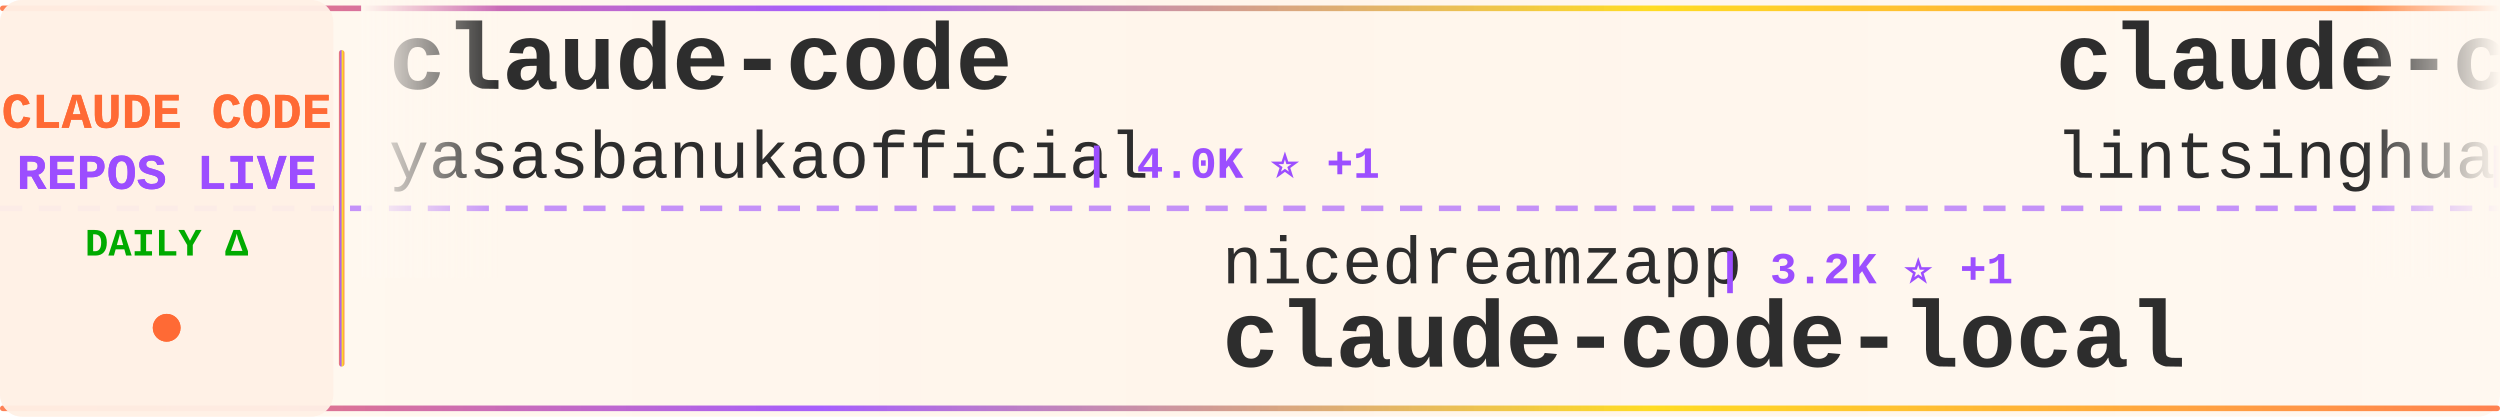
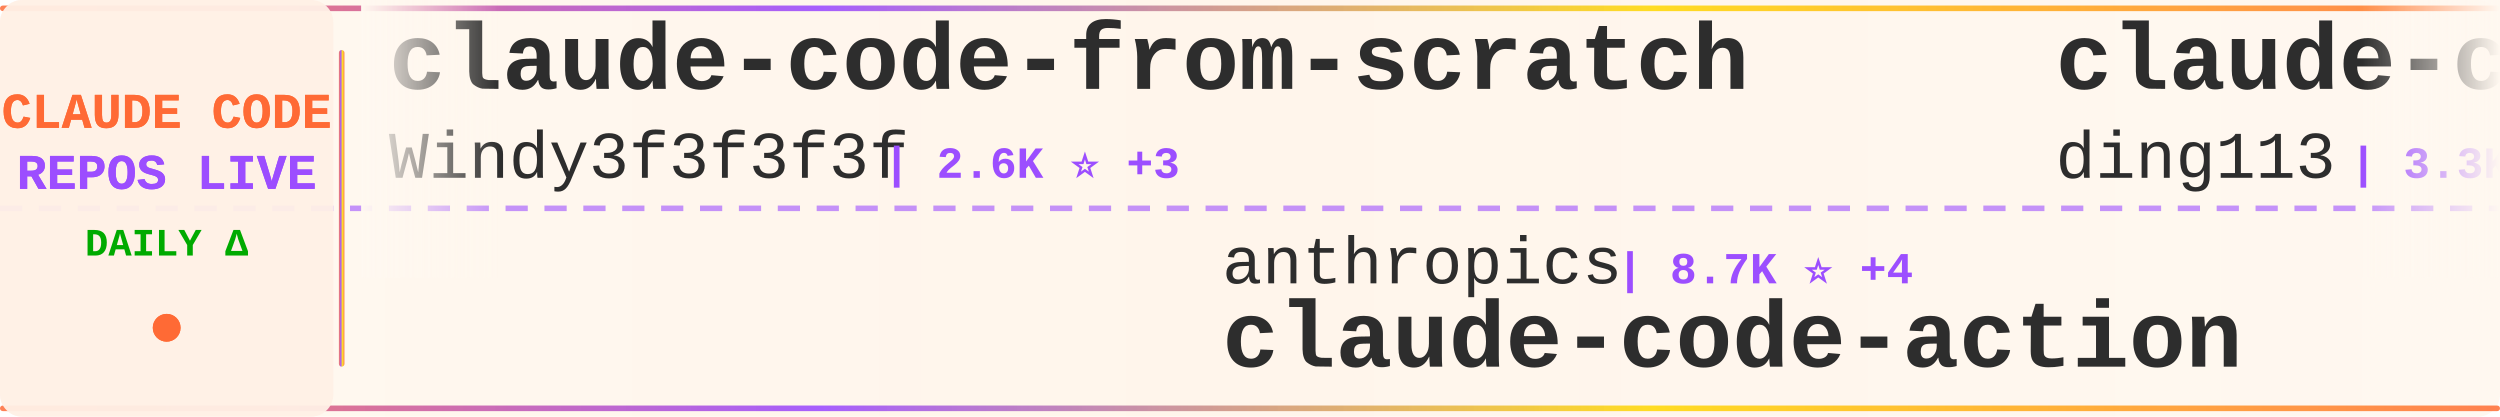
<svg xmlns="http://www.w3.org/2000/svg" width="900" height="150">
  <defs>
    <linearGradient id="tickerBg" x1="0%" y1="0%" x2="100%" y2="0%">
      <stop offset="0%" style="stop-color:#fff8f0;stop-opacity:0.98" />
      <stop offset="50%" style="stop-color:#fff5eb;stop-opacity:1" />
      <stop offset="100%" style="stop-color:#fff8f0;stop-opacity:0.98" />
    </linearGradient>
    <linearGradient id="borderGrad" x1="0%" y1="0%" x2="100%" y2="0%">
      <stop offset="0%" style="stop-color:#FF6B35;stop-opacity:0.85">
        <animate attributeName="stop-opacity" values="0.85;1;0.85" dur="2s" repeatCount="indefinite" />
      </stop>
      <stop offset="33%" style="stop-color:#9C4EFF;stop-opacity:0.9">
        <animate attributeName="stop-opacity" values="0.9;1;0.9" dur="2.2s" repeatCount="indefinite" />
      </stop>
      <stop offset="66%" style="stop-color:#FFD700;stop-opacity:0.85">
        <animate attributeName="stop-opacity" values="0.85;1;0.85" dur="1.8s" repeatCount="indefinite" />
      </stop>
      <stop offset="100%" style="stop-color:#FF6B35;stop-opacity:0.85">
        <animate attributeName="stop-opacity" values="0.85;1;0.85" dur="2s" repeatCount="indefinite" />
      </stop>
    </linearGradient>
    <filter id="textGlow">
      <feGaussianBlur stdDeviation="0.15" result="coloredBlur" />
      <feMerge>
        <feMergeNode in="coloredBlur" />
        <feMergeNode in="SourceGraphic" />
      </feMerge>
    </filter>
    <filter id="metricGlow">
      <feGaussianBlur stdDeviation="0.2" result="coloredBlur" />
      <feMerge>
        <feMergeNode in="coloredBlur" />
        <feMergeNode in="SourceGraphic" />
      </feMerge>
    </filter>
    <linearGradient id="leftFade" x1="0%" y1="0%" x2="100%" y2="0%">
      <stop offset="0%" style="stop-color:#fff8f0;stop-opacity:1" />
      <stop offset="100%" style="stop-color:#fff8f0;stop-opacity:0" />
    </linearGradient>
    <linearGradient id="rightFade" x1="0%" y1="0%" x2="100%" y2="0%">
      <stop offset="0%" style="stop-color:#fff8f0;stop-opacity:0" />
      <stop offset="100%" style="stop-color:#fff8f0;stop-opacity:1" />
    </linearGradient>
  </defs>
  <rect width="900" height="150" fill="url(#tickerBg)" rx="8" />
  <rect x="0" y="2" width="900" height="2" fill="url(#borderGrad)" rx="1" />
  <rect x="0" y="146" width="900" height="2" fill="url(#borderGrad)" rx="1" />
  <line x1="0" y1="75" x2="900" y2="75" stroke="#9C4EFF" stroke-width="2" stroke-dasharray="8 6" opacity="0.6" />
  <rect x="0" y="0" width="120" height="150" fill="#fff0e6" opacity="0.95" rx="8" />
  <text x="60" y="46" font-family="'Courier New', monospace" font-size="18" font-weight="bold" fill="#FF6B35" text-anchor="middle" filter="url(#textGlow)">
    CLAUDE CODE
  </text>
  <text x="60" y="68" font-family="'Courier New', monospace" font-size="18" font-weight="bold" fill="#9C4EFF" text-anchor="middle" filter="url(#textGlow)">
    REPOS LIVE
  </text>
  <text x="60" y="92" font-family="'Courier New', monospace" font-size="14" font-weight="bold" fill="#00aa00" text-anchor="middle">
    DAILY Δ
  </text>
  <circle cx="60" cy="118" r="5" fill="#FF6B35" filter="url(#metricGlow)">
    <animate attributeName="r" values="4;6;4" dur="1.5s" repeatCount="indefinite" />
    <animate attributeName="opacity" values="0.6;1;0.6" dur="1.5s" repeatCount="indefinite" />
  </circle>
  <rect x="122" y="18" width="2" height="114" fill="url(#borderGrad)" rx="1" />
  <clipPath id="tickerClip">
    <rect x="130" y="0" width="770" height="150" />
  </clipPath>
  <g clip-path="url(#tickerClip)">
    <g id="tickerItems">
      <animateTransform attributeName="transform" attributeType="XML" type="translate" from="0 0" to="-3000 0" dur="54s" repeatCount="indefinite" />
      <g transform="translate(0, 0)">
-         <text x="140" y="32" font-family="'Courier New', monospace" font-size="34" font-weight="bold" fill="#2d2d2d">claude-code</text>
-         <text x="140" y="64" font-family="'Courier New', monospace" font-size="24" font-weight="normal" fill="#2d2d2d" opacity="1.0">yasasbanukaofficial</text>
-         <text x="390" y="64" font-family="'Courier New', monospace" font-size="16" font-weight="bold" fill="#9C4EFF"> | 4.0K ⭐ +1</text>
+         <text x="140" y="32" font-family="'Courier New', monospace" font-size="34" font-weight="bold" fill="#2d2d2d">claude-code-from-scratch</text>
+         <text x="140" y="64" font-family="'Courier New', monospace" font-size="24" font-weight="normal" fill="#2d2d2d" opacity="1.0">Windy3f3f3f3f</text>
+         <text x="318" y="64" font-family="'Courier New', monospace" font-size="16" font-weight="bold" fill="#9C4EFF"> | 2.6K ⭐ +3</text>
      </g>
      <g transform="translate(300, 0)">
-         <text x="140" y="102" font-family="'Courier New', monospace" font-size="24" font-weight="normal" fill="#2d2d2d" opacity="1.0">nicedreamzapp</text>
-         <text x="318" y="102" font-family="'Courier New', monospace" font-size="16" font-weight="bold" fill="#9C4EFF"> | 3.2K ⭐ +1</text>
-         <text x="140" y="132" font-family="'Courier New', monospace" font-size="34" font-weight="bold" fill="#2d2d2d">claude-code-local</text>
+         <text x="140" y="102" font-family="'Courier New', monospace" font-size="24" font-weight="normal" fill="#2d2d2d" opacity="1.0">anthropics</text>
+         <text x="282" y="102" font-family="'Courier New', monospace" font-size="16" font-weight="bold" fill="#9C4EFF"> | 8.7K ⭐ +4</text>
+         <text x="140" y="132" font-family="'Courier New', monospace" font-size="34" font-weight="bold" fill="#2d2d2d">claude-code-action</text>
      </g>
      <g transform="translate(600, 0)">
-         <text x="140" y="32" font-family="'Courier New', monospace" font-size="34" font-weight="bold" fill="#2d2d2d">claude-code-book</text>
-         <text x="140" y="64" font-family="'Courier New', monospace" font-size="24" font-weight="normal" fill="#2d2d2d" opacity="1.0">lintsinghua</text>
-         <text x="294" y="64" font-family="'Courier New', monospace" font-size="16" font-weight="bold" fill="#9C4EFF"> | 4.1K ⭐ +1</text>
+         <text x="140" y="32" font-family="'Courier New', monospace" font-size="34" font-weight="bold" fill="#2d2d2d">claude-code-hub</text>
+         <text x="140" y="64" font-family="'Courier New', monospace" font-size="24" font-weight="normal" fill="#2d2d2d" opacity="1.0">ding113</text>
+         <text x="246" y="64" font-family="'Courier New', monospace" font-size="16" font-weight="bold" fill="#9C4EFF"> | 3.3K ⭐</text>
      </g>
      <g transform="translate(900, 0)">
-         <text x="140" y="102" font-family="'Courier New', monospace" font-size="24" font-weight="normal" fill="#2d2d2d" opacity="1.0">disler</text>
-         <text x="234" y="102" font-family="'Courier New', monospace" font-size="16" font-weight="bold" fill="#9C4EFF"> | 3.9K ⭐ +1</text>
-         <text x="140" y="132" font-family="'Courier New', monospace" font-size="34" font-weight="bold" fill="#2d2d2d">claude-code-hooks-master...</text>
+         <text x="140" y="102" font-family="'Courier New', monospace" font-size="24" font-weight="normal" fill="#2d2d2d" opacity="1.0">claude-code-best</text>
+         <text x="354" y="102" font-family="'Courier New', monospace" font-size="16" font-weight="bold" fill="#9C4EFF"> | 22.2K ⭐ +5</text>
+         <text x="140" y="132" font-family="'Courier New', monospace" font-size="34" font-weight="bold" fill="#2d2d2d">claude-code</text>
      </g>
      <g transform="translate(1200, 0)">
-         <text x="140" y="32" font-family="'Courier New', monospace" font-size="34" font-weight="bold" fill="#2d2d2d">claude-code</text>
-         <text x="140" y="64" font-family="'Courier New', monospace" font-size="24" font-weight="normal" fill="#2d2d2d" opacity="1.0">freestylefly</text>
-         <text x="306" y="64" font-family="'Courier New', monospace" font-size="16" font-weight="bold" fill="#9C4EFF"> | 128 ⭐</text>
+         <text x="140" y="32" font-family="'Courier New', monospace" font-size="34" font-weight="bold" fill="#2d2d2d">claude_code_src</text>
+         <text x="140" y="64" font-family="'Courier New', monospace" font-size="24" font-weight="normal" fill="#2d2d2d" opacity="1.0">ponponon</text>
+         <text x="258" y="64" font-family="'Courier New', monospace" font-size="16" font-weight="bold" fill="#9C4EFF"> | 2.3K ⭐</text>
      </g>
      <g transform="translate(1500, 0)">
-         <text x="140" y="102" font-family="'Courier New', monospace" font-size="24" font-weight="normal" fill="#2d2d2d" opacity="1.0">Windy3f3f3f3f</text>
-         <text x="318" y="102" font-family="'Courier New', monospace" font-size="16" font-weight="bold" fill="#9C4EFF"> | 3.5K ⭐</text>
-         <text x="140" y="132" font-family="'Courier New', monospace" font-size="34" font-weight="bold" fill="#2d2d2d">how-claude-code-works</text>
+         <text x="140" y="102" font-family="'Courier New', monospace" font-size="24" font-weight="normal" fill="#2d2d2d" opacity="1.0">Pimzino</text>
+         <text x="246" y="102" font-family="'Courier New', monospace" font-size="16" font-weight="bold" fill="#9C4EFF"> | 3.8K ⭐</text>
+         <text x="140" y="132" font-family="'Courier New', monospace" font-size="34" font-weight="bold" fill="#2d2d2d">claude-code-spec-workflo...</text>
      </g>
      <g transform="translate(1800, 0)">
-         <text x="140" y="32" font-family="'Courier New', monospace" font-size="34" font-weight="bold" fill="#2d2d2d">awesome-claude-code-suba...</text>
-         <text x="140" y="64" font-family="'Courier New', monospace" font-size="24" font-weight="normal" fill="#2d2d2d" opacity="1.0">VoltAgent</text>
-         <text x="270" y="64" font-family="'Courier New', monospace" font-size="16" font-weight="bold" fill="#9C4EFF"> | 24.5K ⭐ +7</text>
+         <text x="140" y="32" font-family="'Courier New', monospace" font-size="34" font-weight="bold" fill="#2d2d2d">claude-code-source</text>
+         <text x="140" y="64" font-family="'Courier New', monospace" font-size="24" font-weight="normal" fill="#2d2d2d" opacity="1.0">hangsman</text>
+         <text x="258" y="64" font-family="'Courier New', monospace" font-size="16" font-weight="bold" fill="#9C4EFF"> | 790 ⭐</text>
      </g>
      <g transform="translate(2100, 0)">
-         <text x="140" y="102" font-family="'Courier New', monospace" font-size="24" font-weight="normal" fill="#2d2d2d" opacity="1.0">ykdojo</text>
-         <text x="234" y="102" font-family="'Courier New', monospace" font-size="16" font-weight="bold" fill="#9C4EFF"> | 9.8K ⭐</text>
-         <text x="140" y="132" font-family="'Courier New', monospace" font-size="34" font-weight="bold" fill="#2d2d2d">claude-code-tips</text>
+         <text x="140" y="102" font-family="'Courier New', monospace" font-size="24" font-weight="normal" fill="#2d2d2d" opacity="1.0">AICoderTudou</text>
+         <text x="306" y="102" font-family="'Courier New', monospace" font-size="16" font-weight="bold" fill="#9C4EFF"> | 496 ⭐</text>
+         <text x="140" y="132" font-family="'Courier New', monospace" font-size="34" font-weight="bold" fill="#2d2d2d">claude-code-tudou</text>
      </g>
      <g transform="translate(2400, 0)">
-         <text x="140" y="32" font-family="'Courier New', monospace" font-size="34" font-weight="bold" fill="#2d2d2d">claude-code</text>
-         <text x="140" y="64" font-family="'Courier New', monospace" font-size="24" font-weight="normal" fill="#2d2d2d" opacity="1.0">RishabhK103</text>
-         <text x="294" y="64" font-family="'Courier New', monospace" font-size="16" font-weight="bold" fill="#9C4EFF"> | 107 ⭐</text>
+         <text x="140" y="32" font-family="'Courier New', monospace" font-size="34" font-weight="bold" fill="#2d2d2d">claude-code-sourcemap</text>
+         <text x="140" y="64" font-family="'Courier New', monospace" font-size="24" font-weight="normal" fill="#2d2d2d" opacity="1.0">ChinaSiro</text>
+         <text x="270" y="64" font-family="'Courier New', monospace" font-size="16" font-weight="bold" fill="#9C4EFF"> | 9.6K ⭐</text>
      </g>
      <g transform="translate(2700, 0)">
-         <text x="140" y="102" font-family="'Courier New', monospace" font-size="24" font-weight="normal" fill="#2d2d2d" opacity="1.0">ding113</text>
-         <text x="246" y="102" font-family="'Courier New', monospace" font-size="16" font-weight="bold" fill="#9C4EFF"> | 3.3K ⭐</text>
-         <text x="140" y="132" font-family="'Courier New', monospace" font-size="34" font-weight="bold" fill="#2d2d2d">claude-code-hub</text>
+         <text x="140" y="102" font-family="'Courier New', monospace" font-size="24" font-weight="normal" fill="#2d2d2d" opacity="1.0">isboyjc</text>
+         <text x="246" y="102" font-family="'Courier New', monospace" font-size="16" font-weight="bold" fill="#9C4EFF"> | 161 ⭐</text>
+         <text x="140" y="132" font-family="'Courier New', monospace" font-size="34" font-weight="bold" fill="#2d2d2d">claude-code</text>
      </g>
      <g transform="translate(3000, 0)">
-         <text x="140" y="32" font-family="'Courier New', monospace" font-size="34" font-weight="bold" fill="#2d2d2d">claude-code</text>
-         <text x="140" y="64" font-family="'Courier New', monospace" font-size="24" font-weight="normal" fill="#2d2d2d" opacity="1.0">yasasbanukaofficial</text>
-         <text x="390" y="64" font-family="'Courier New', monospace" font-size="16" font-weight="bold" fill="#9C4EFF"> | 4.0K ⭐ +1</text>
+         <text x="140" y="32" font-family="'Courier New', monospace" font-size="34" font-weight="bold" fill="#2d2d2d">claude-code-from-scratch</text>
+         <text x="140" y="64" font-family="'Courier New', monospace" font-size="24" font-weight="normal" fill="#2d2d2d" opacity="1.0">Windy3f3f3f3f</text>
+         <text x="318" y="64" font-family="'Courier New', monospace" font-size="16" font-weight="bold" fill="#9C4EFF"> | 2.6K ⭐ +3</text>
      </g>
      <g transform="translate(3300, 0)">
-         <text x="140" y="102" font-family="'Courier New', monospace" font-size="24" font-weight="normal" fill="#2d2d2d" opacity="1.0">nicedreamzapp</text>
-         <text x="318" y="102" font-family="'Courier New', monospace" font-size="16" font-weight="bold" fill="#9C4EFF"> | 3.2K ⭐ +1</text>
-         <text x="140" y="132" font-family="'Courier New', monospace" font-size="34" font-weight="bold" fill="#2d2d2d">claude-code-local</text>
+         <text x="140" y="102" font-family="'Courier New', monospace" font-size="24" font-weight="normal" fill="#2d2d2d" opacity="1.0">anthropics</text>
+         <text x="282" y="102" font-family="'Courier New', monospace" font-size="16" font-weight="bold" fill="#9C4EFF"> | 8.7K ⭐ +4</text>
+         <text x="140" y="132" font-family="'Courier New', monospace" font-size="34" font-weight="bold" fill="#2d2d2d">claude-code-action</text>
      </g>
      <g transform="translate(3600, 0)">
-         <text x="140" y="32" font-family="'Courier New', monospace" font-size="34" font-weight="bold" fill="#2d2d2d">claude-code-book</text>
-         <text x="140" y="64" font-family="'Courier New', monospace" font-size="24" font-weight="normal" fill="#2d2d2d" opacity="1.0">lintsinghua</text>
-         <text x="294" y="64" font-family="'Courier New', monospace" font-size="16" font-weight="bold" fill="#9C4EFF"> | 4.1K ⭐ +1</text>
+         <text x="140" y="32" font-family="'Courier New', monospace" font-size="34" font-weight="bold" fill="#2d2d2d">claude-code-hub</text>
+         <text x="140" y="64" font-family="'Courier New', monospace" font-size="24" font-weight="normal" fill="#2d2d2d" opacity="1.0">ding113</text>
+         <text x="246" y="64" font-family="'Courier New', monospace" font-size="16" font-weight="bold" fill="#9C4EFF"> | 3.3K ⭐</text>
      </g>
      <g transform="translate(3900, 0)">
-         <text x="140" y="102" font-family="'Courier New', monospace" font-size="24" font-weight="normal" fill="#2d2d2d" opacity="1.0">disler</text>
-         <text x="234" y="102" font-family="'Courier New', monospace" font-size="16" font-weight="bold" fill="#9C4EFF"> | 3.9K ⭐ +1</text>
-         <text x="140" y="132" font-family="'Courier New', monospace" font-size="34" font-weight="bold" fill="#2d2d2d">claude-code-hooks-master...</text>
+         <text x="140" y="102" font-family="'Courier New', monospace" font-size="24" font-weight="normal" fill="#2d2d2d" opacity="1.0">claude-code-best</text>
+         <text x="354" y="102" font-family="'Courier New', monospace" font-size="16" font-weight="bold" fill="#9C4EFF"> | 22.2K ⭐ +5</text>
+         <text x="140" y="132" font-family="'Courier New', monospace" font-size="34" font-weight="bold" fill="#2d2d2d">claude-code</text>
      </g>
    </g>
  </g>
  <rect x="130" y="0" width="50" height="100" fill="url(#leftFade)" />
  <rect x="850" y="0" width="50" height="100" fill="url(#rightFade)" />
</svg>
